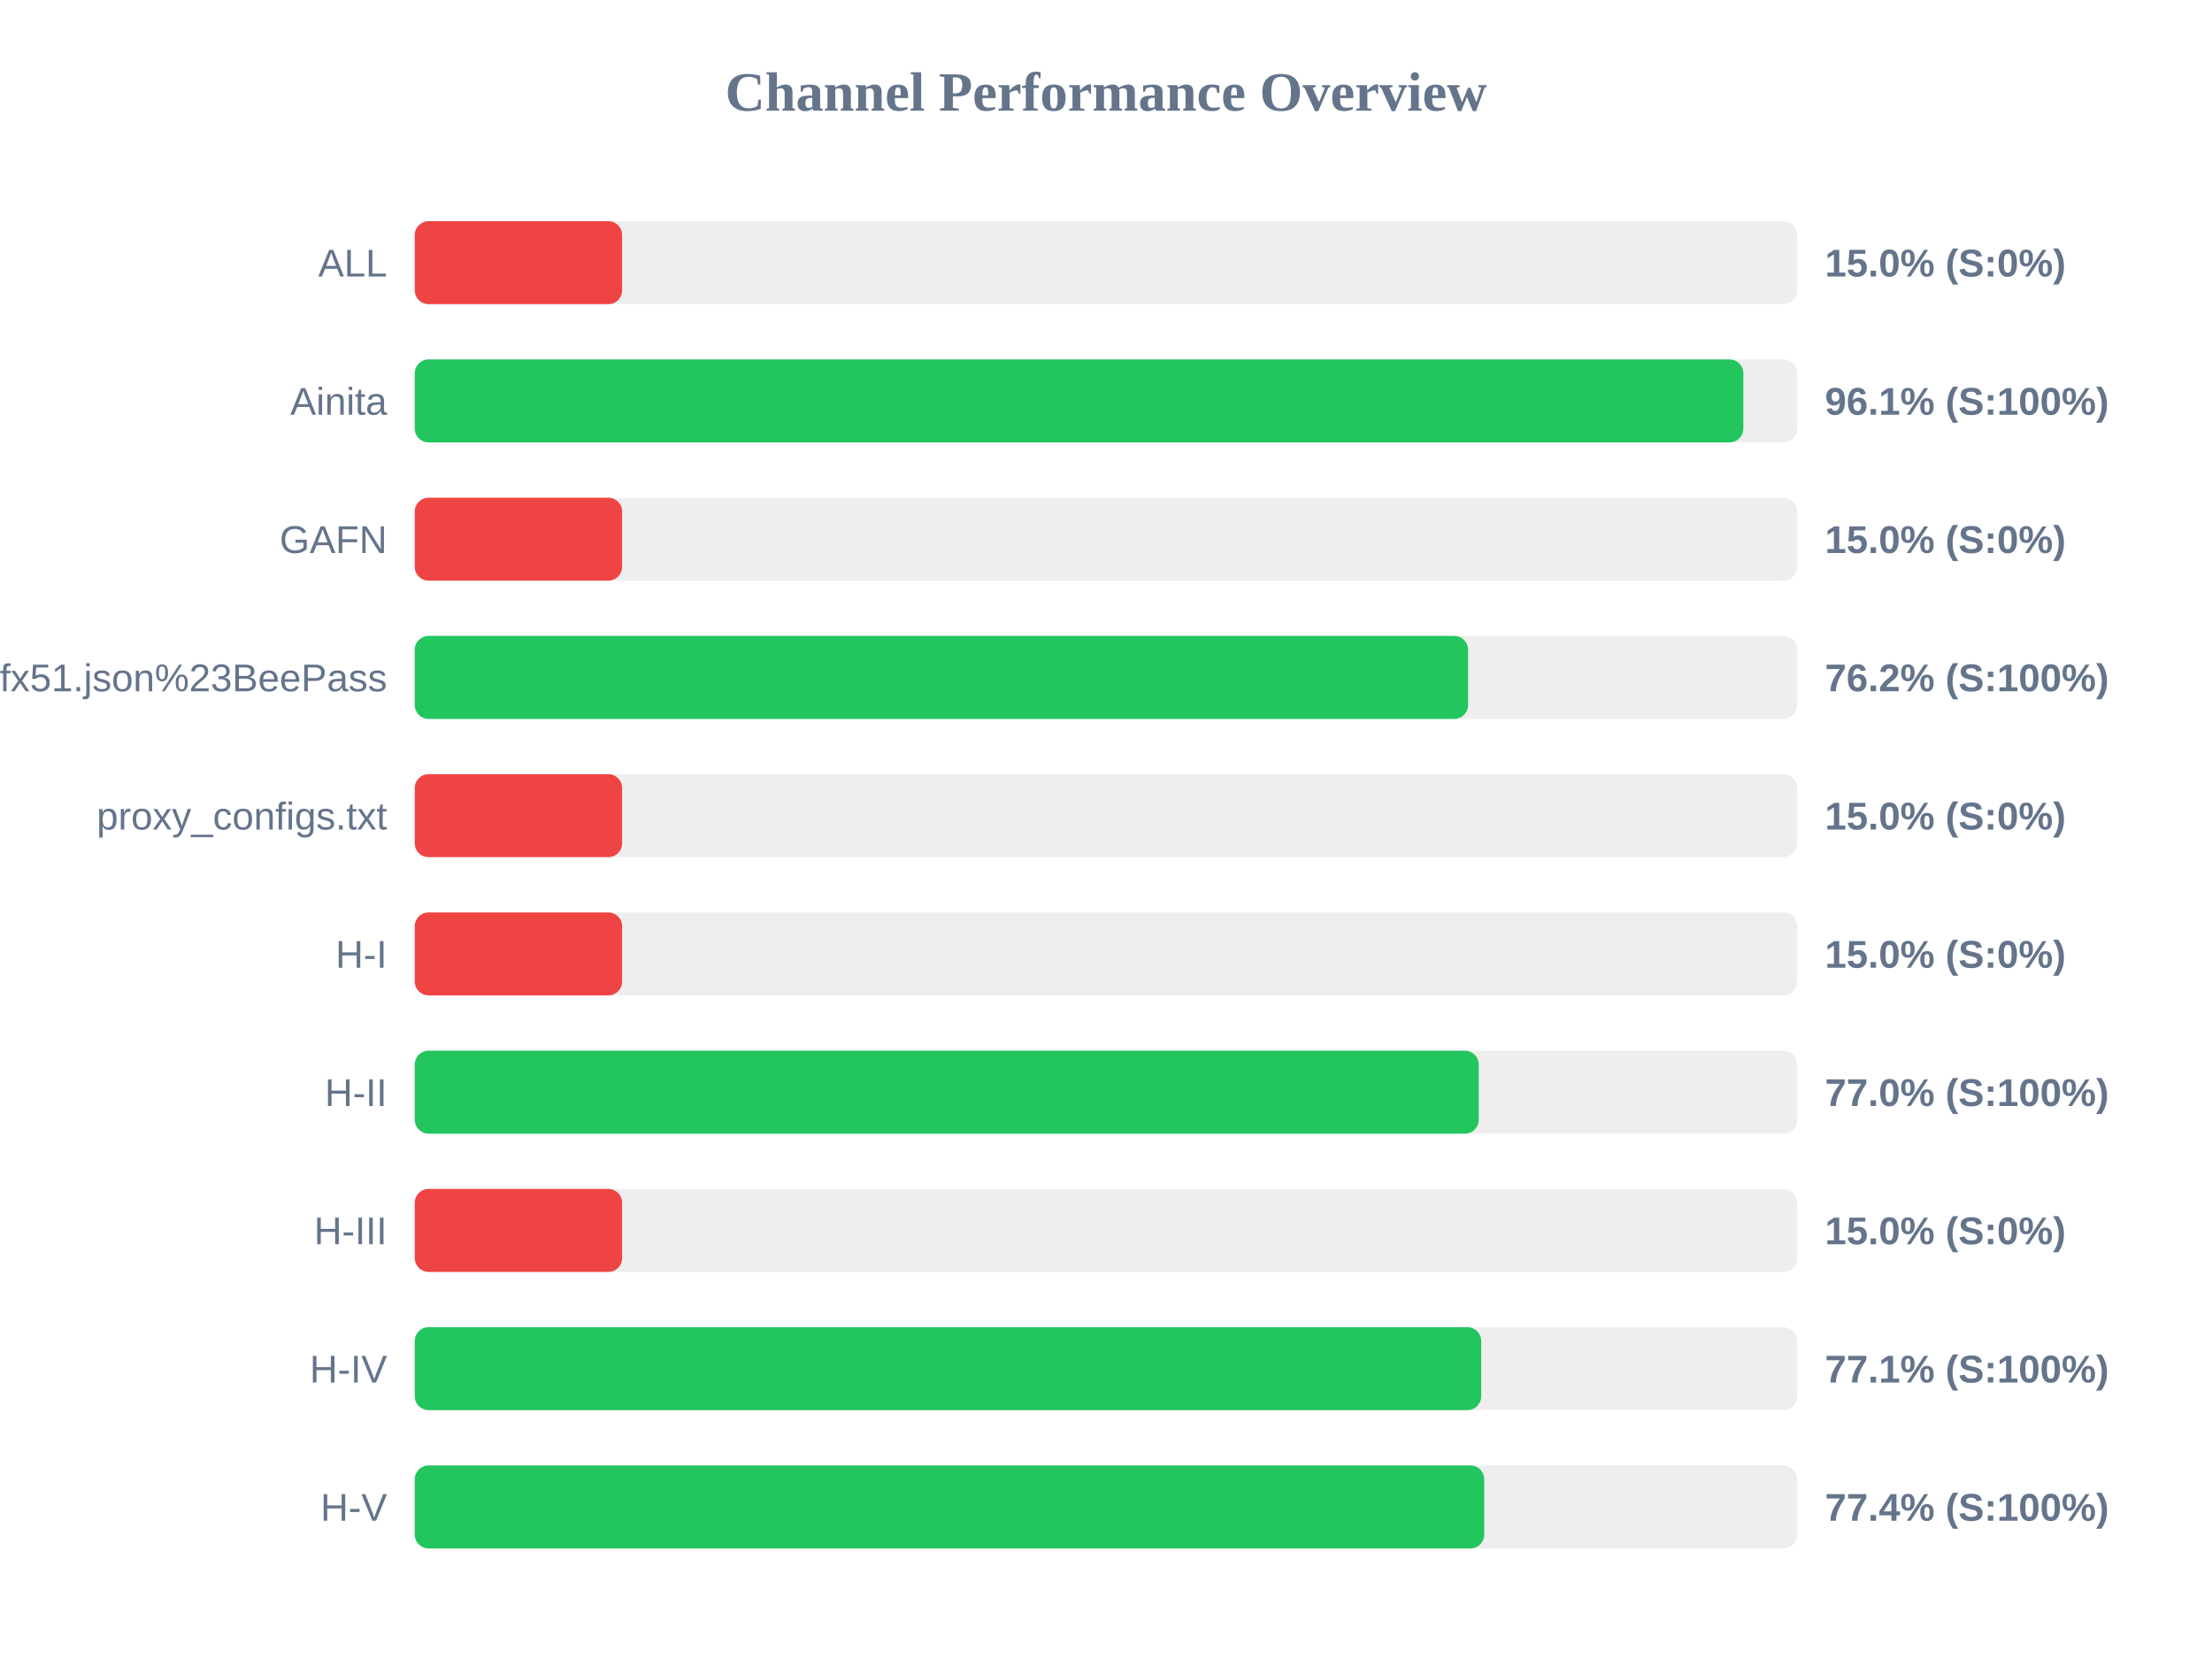
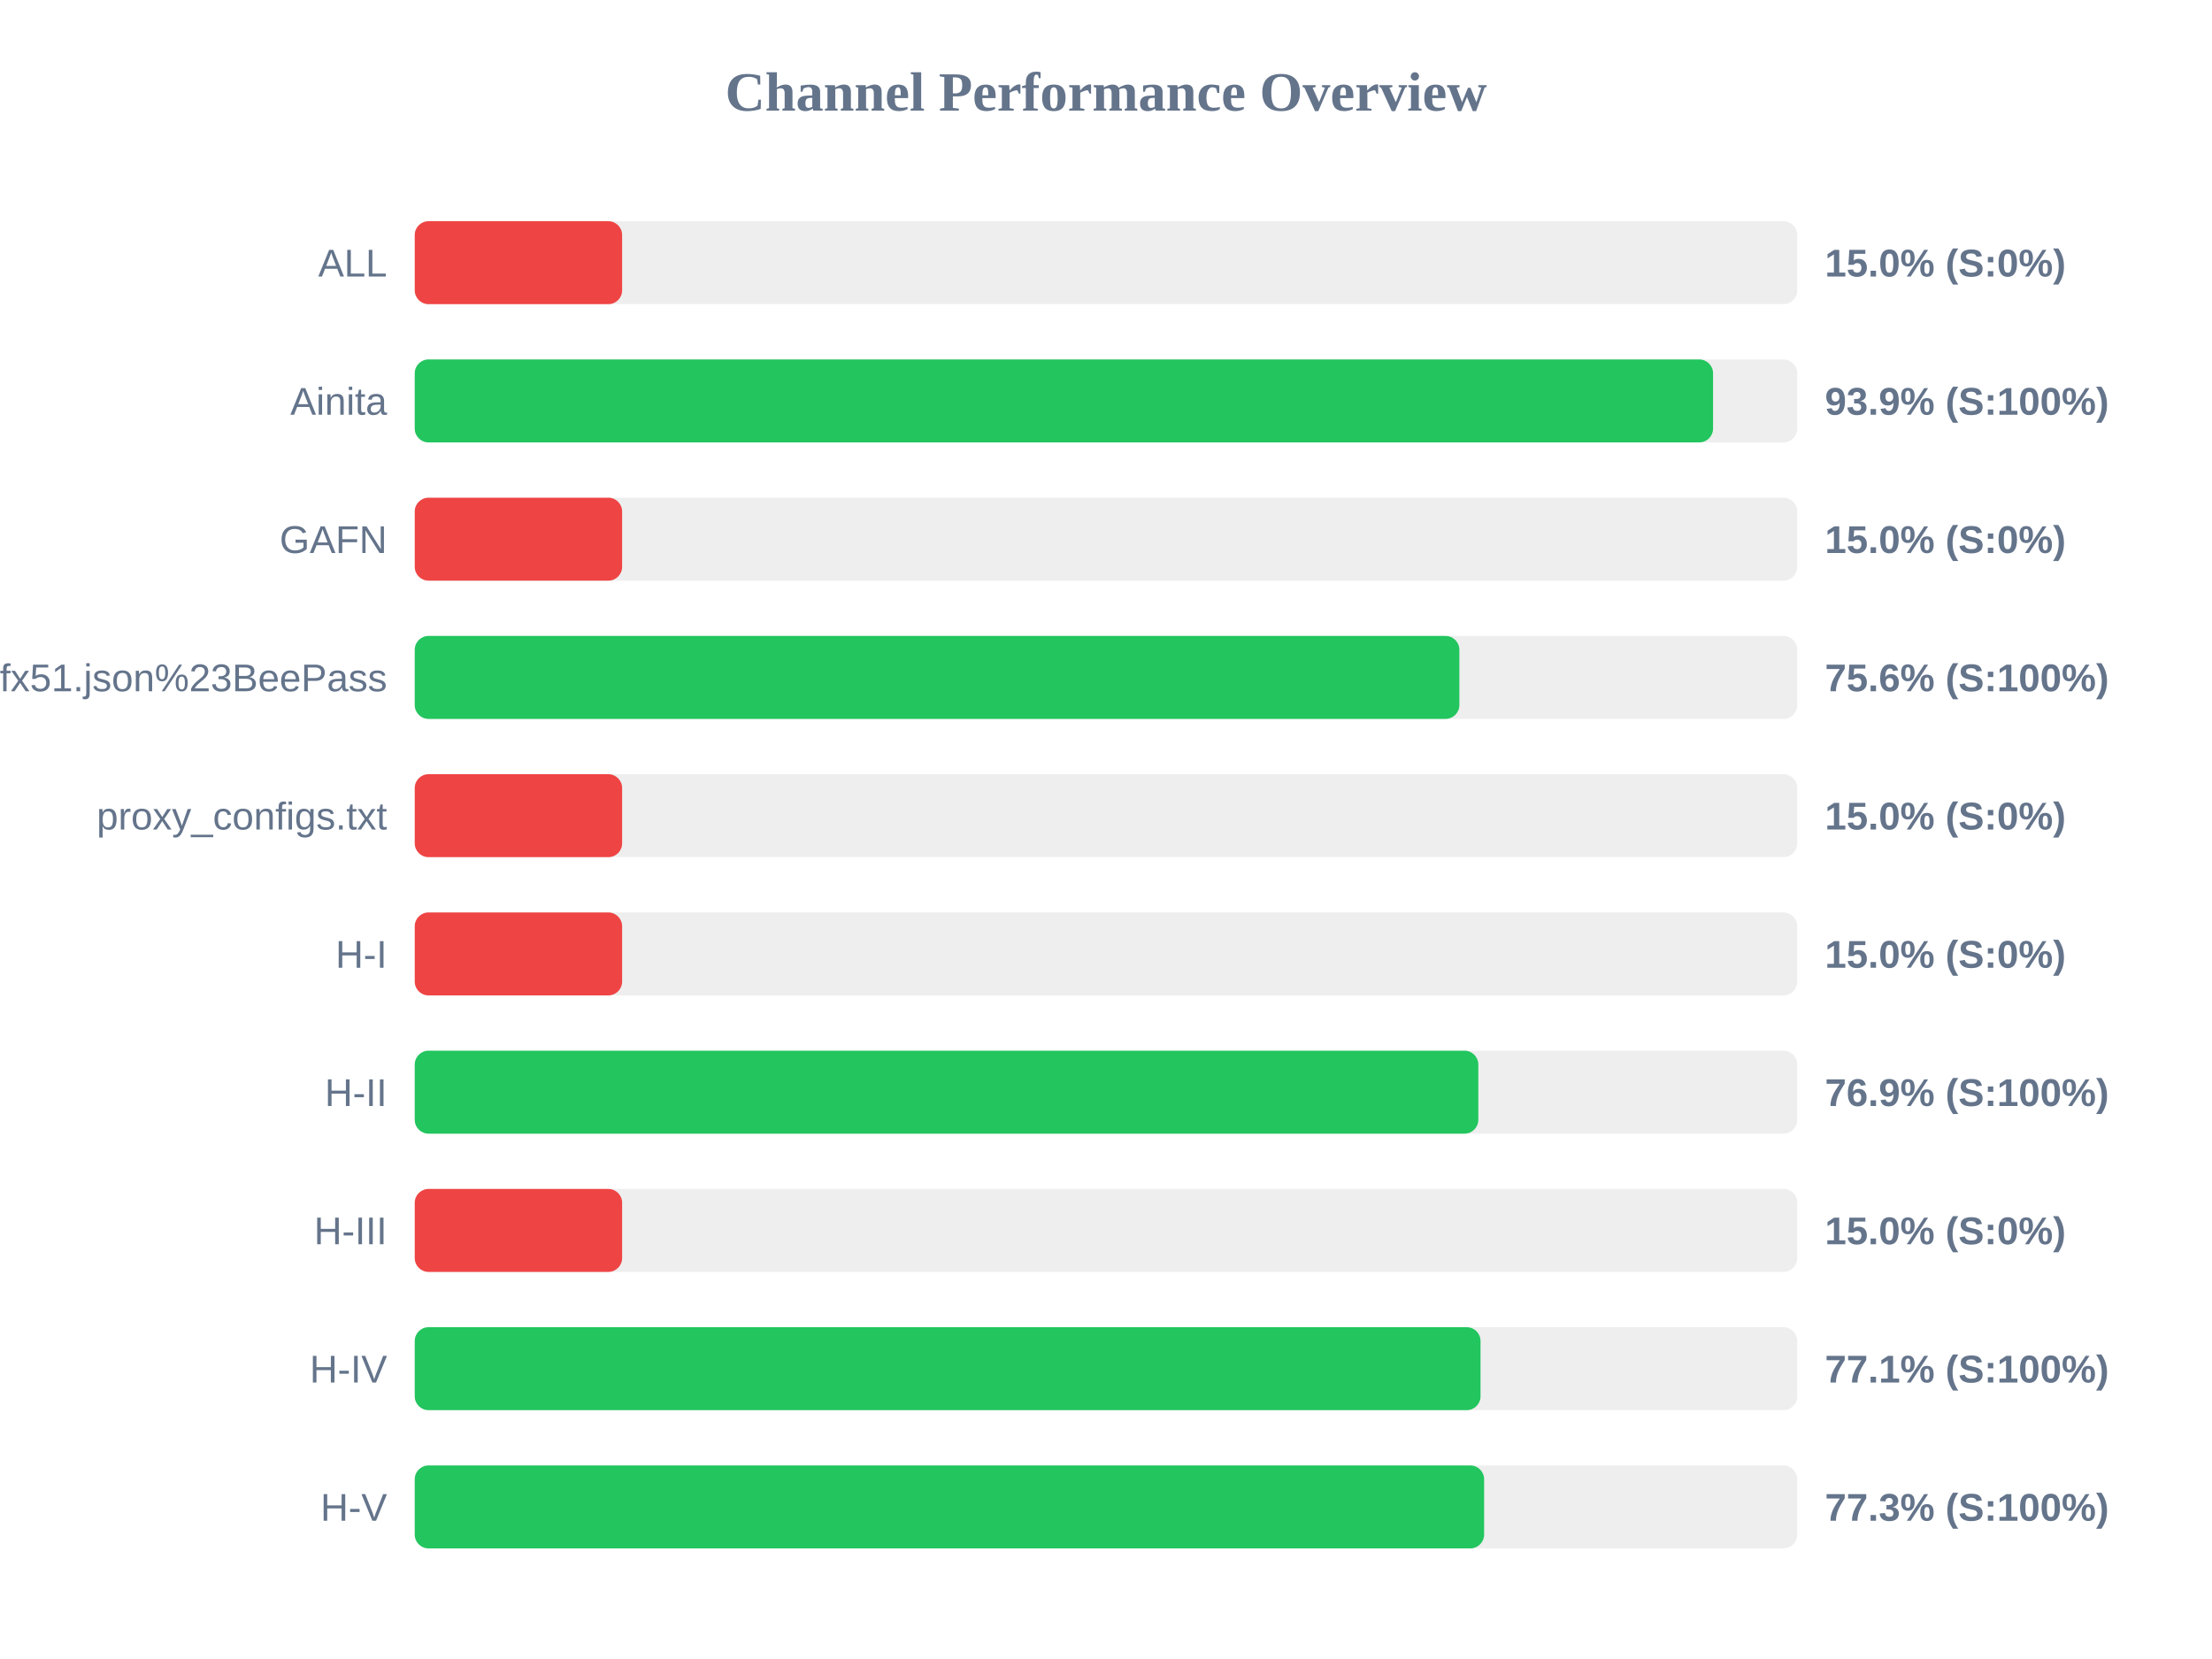
<svg xmlns="http://www.w3.org/2000/svg" width="800" height="600" version="1.1">
  <style>
        .row { font: 14px Arial; fill: #64748b; }
        .score { font: bold 14px Arial; fill: #64748b; }
    </style>
  <text x="400" y="40" text-anchor="middle" font-size="20px" font-weight="bold" fill="#64748b">Channel Performance Overview</text>
  <rect x="150" y="80" width="500" height="30" fill="#eee" rx="5" />
  <rect x="150" y="80" width="75.0" height="30" fill="#ef4444" rx="5" />
  <text x="140" y="100" text-anchor="end" class="row">ALL</text>
  <text x="660" y="100" text-anchor="start" class="score">15.0% (S:0%)</text>
  <rect x="150" y="130" width="500" height="30" fill="#eee" rx="5" />
-   <rect x="150" y="130" width="480.5" height="30" fill="#22c55e" rx="5" />
+   <rect x="150" y="130" width="469.55" height="30" fill="#22c55e" rx="5" />
  <text x="140" y="150" text-anchor="end" class="row">Ainita</text>
-   <text x="660" y="150" text-anchor="start" class="score">96.1% (S:100%)</text>
+   <text x="660" y="150" text-anchor="start" class="score">93.9% (S:100%)</text>
  <rect x="150" y="180" width="500" height="30" fill="#eee" rx="5" />
  <rect x="150" y="180" width="75.0" height="30" fill="#ef4444" rx="5" />
  <text x="140" y="200" text-anchor="end" class="row">GAFN</text>
  <text x="660" y="200" text-anchor="start" class="score">15.0% (S:0%)</text>
  <rect x="150" y="230" width="500" height="30" fill="#eee" rx="5" />
-   <rect x="150" y="230" width="380.95" height="30" fill="#22c55e" rx="5" />
+   <rect x="150" y="230" width="377.8" height="30" fill="#22c55e" rx="5" />
  <text x="140" y="250" text-anchor="end" class="row">sub?s=ssconf%3A%2F%2Fs3.amazonaws.com%2Fbeedynconprd%2Fzf38bv6oxi1nv3wfkpmxyfl8yj5fargza3foantoalu16vznl0ckxx7bgf1ufx51.json%23BeePass</text>
-   <text x="660" y="250" text-anchor="start" class="score">76.2% (S:100%)</text>
+   <text x="660" y="250" text-anchor="start" class="score">75.6% (S:100%)</text>
  <rect x="150" y="280" width="500" height="30" fill="#eee" rx="5" />
  <rect x="150" y="280" width="75.0" height="30" fill="#ef4444" rx="5" />
  <text x="140" y="300" text-anchor="end" class="row">proxy_configs.txt</text>
  <text x="660" y="300" text-anchor="start" class="score">15.0% (S:0%)</text>
  <rect x="150" y="330" width="500" height="30" fill="#eee" rx="5" />
  <rect x="150" y="330" width="75.0" height="30" fill="#ef4444" rx="5" />
  <text x="140" y="350" text-anchor="end" class="row">H-I</text>
  <text x="660" y="350" text-anchor="start" class="score">15.0% (S:0%)</text>
  <rect x="150" y="380" width="500" height="30" fill="#eee" rx="5" />
-   <rect x="150" y="380" width="384.8" height="30" fill="#22c55e" rx="5" />
+   <rect x="150" y="380" width="384.65" height="30" fill="#22c55e" rx="5" />
  <text x="140" y="400" text-anchor="end" class="row">H-II</text>
-   <text x="660" y="400" text-anchor="start" class="score">77.0% (S:100%)</text>
+   <text x="660" y="400" text-anchor="start" class="score">76.9% (S:100%)</text>
  <rect x="150" y="430" width="500" height="30" fill="#eee" rx="5" />
  <rect x="150" y="430" width="75.0" height="30" fill="#ef4444" rx="5" />
  <text x="140" y="450" text-anchor="end" class="row">H-III</text>
  <text x="660" y="450" text-anchor="start" class="score">15.0% (S:0%)</text>
  <rect x="150" y="480" width="500" height="30" fill="#eee" rx="5" />
-   <rect x="150" y="480" width="385.7" height="30" fill="#22c55e" rx="5" />
+   <rect x="150" y="480" width="385.45" height="30" fill="#22c55e" rx="5" />
  <text x="140" y="500" text-anchor="end" class="row">H-IV</text>
  <text x="660" y="500" text-anchor="start" class="score">77.1% (S:100%)</text>
  <rect x="150" y="530" width="500" height="30" fill="#eee" rx="5" />
-   <rect x="150" y="530" width="386.8" height="30" fill="#22c55e" rx="5" />
+   <rect x="150" y="530" width="386.75" height="30" fill="#22c55e" rx="5" />
  <text x="140" y="550" text-anchor="end" class="row">H-V</text>
-   <text x="660" y="550" text-anchor="start" class="score">77.4% (S:100%)</text>
+   <text x="660" y="550" text-anchor="start" class="score">77.3% (S:100%)</text>
</svg>
